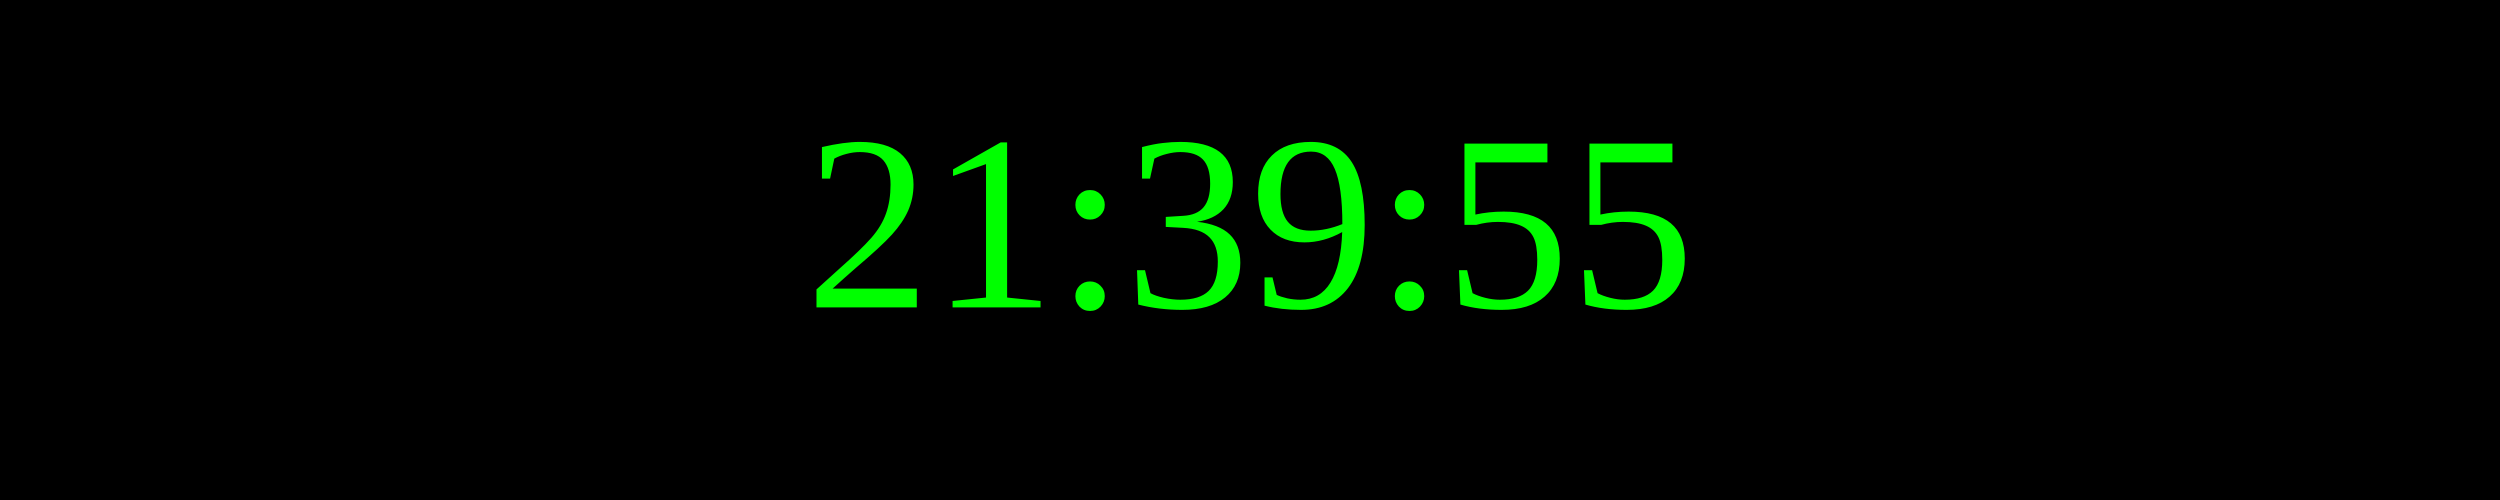
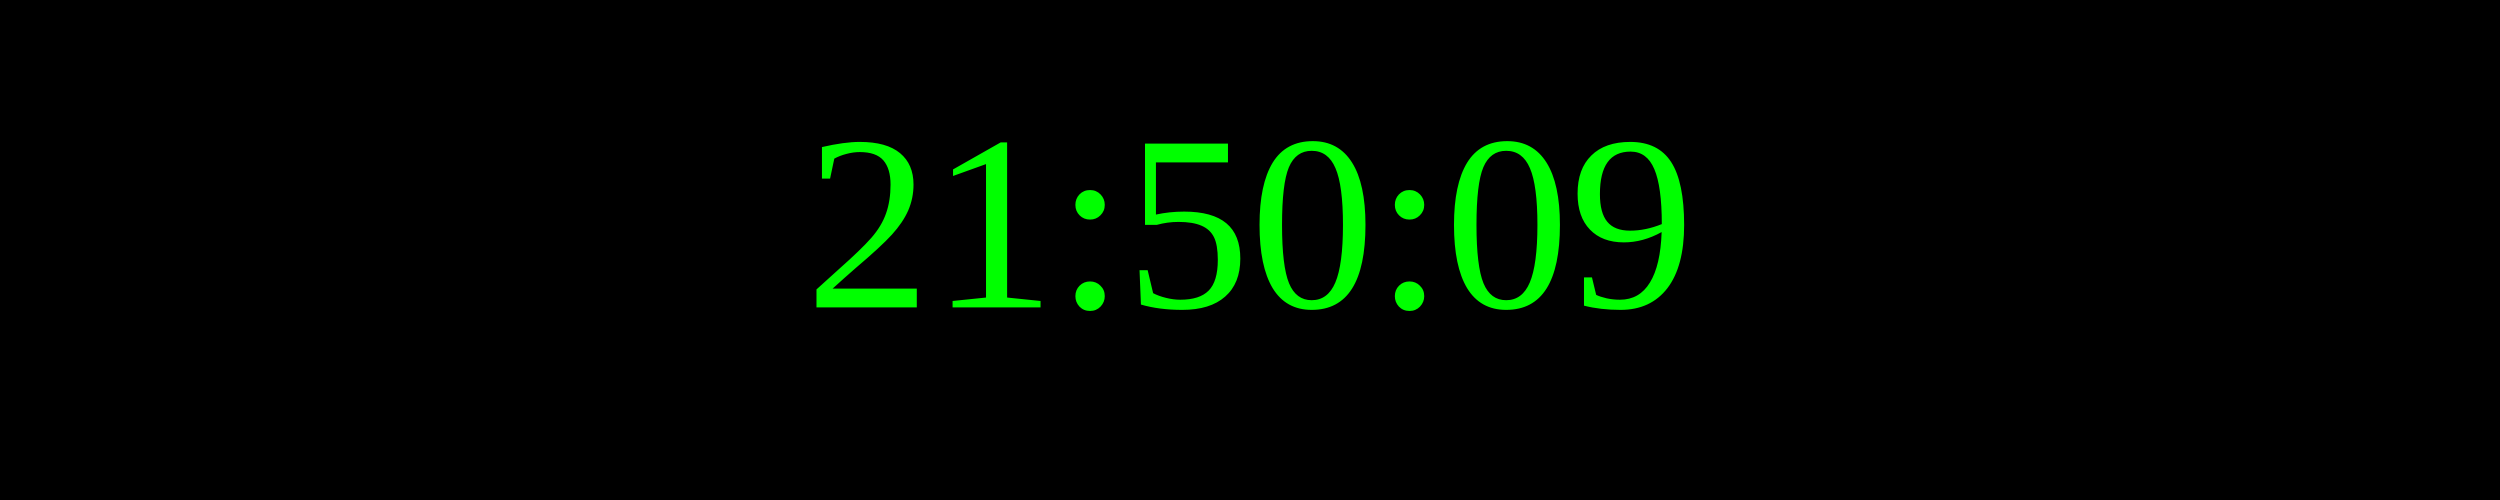
<svg xmlns="http://www.w3.org/2000/svg" width="250" height="50">
  <rect width="100%" height="100%" fill="black" />
  <text x="50%" y="50%" font-size="25" fill="lime" text-anchor="middle" dominant-baseline="middle">
- 21:39:55
+ 21:50:09
</text>
</svg>
